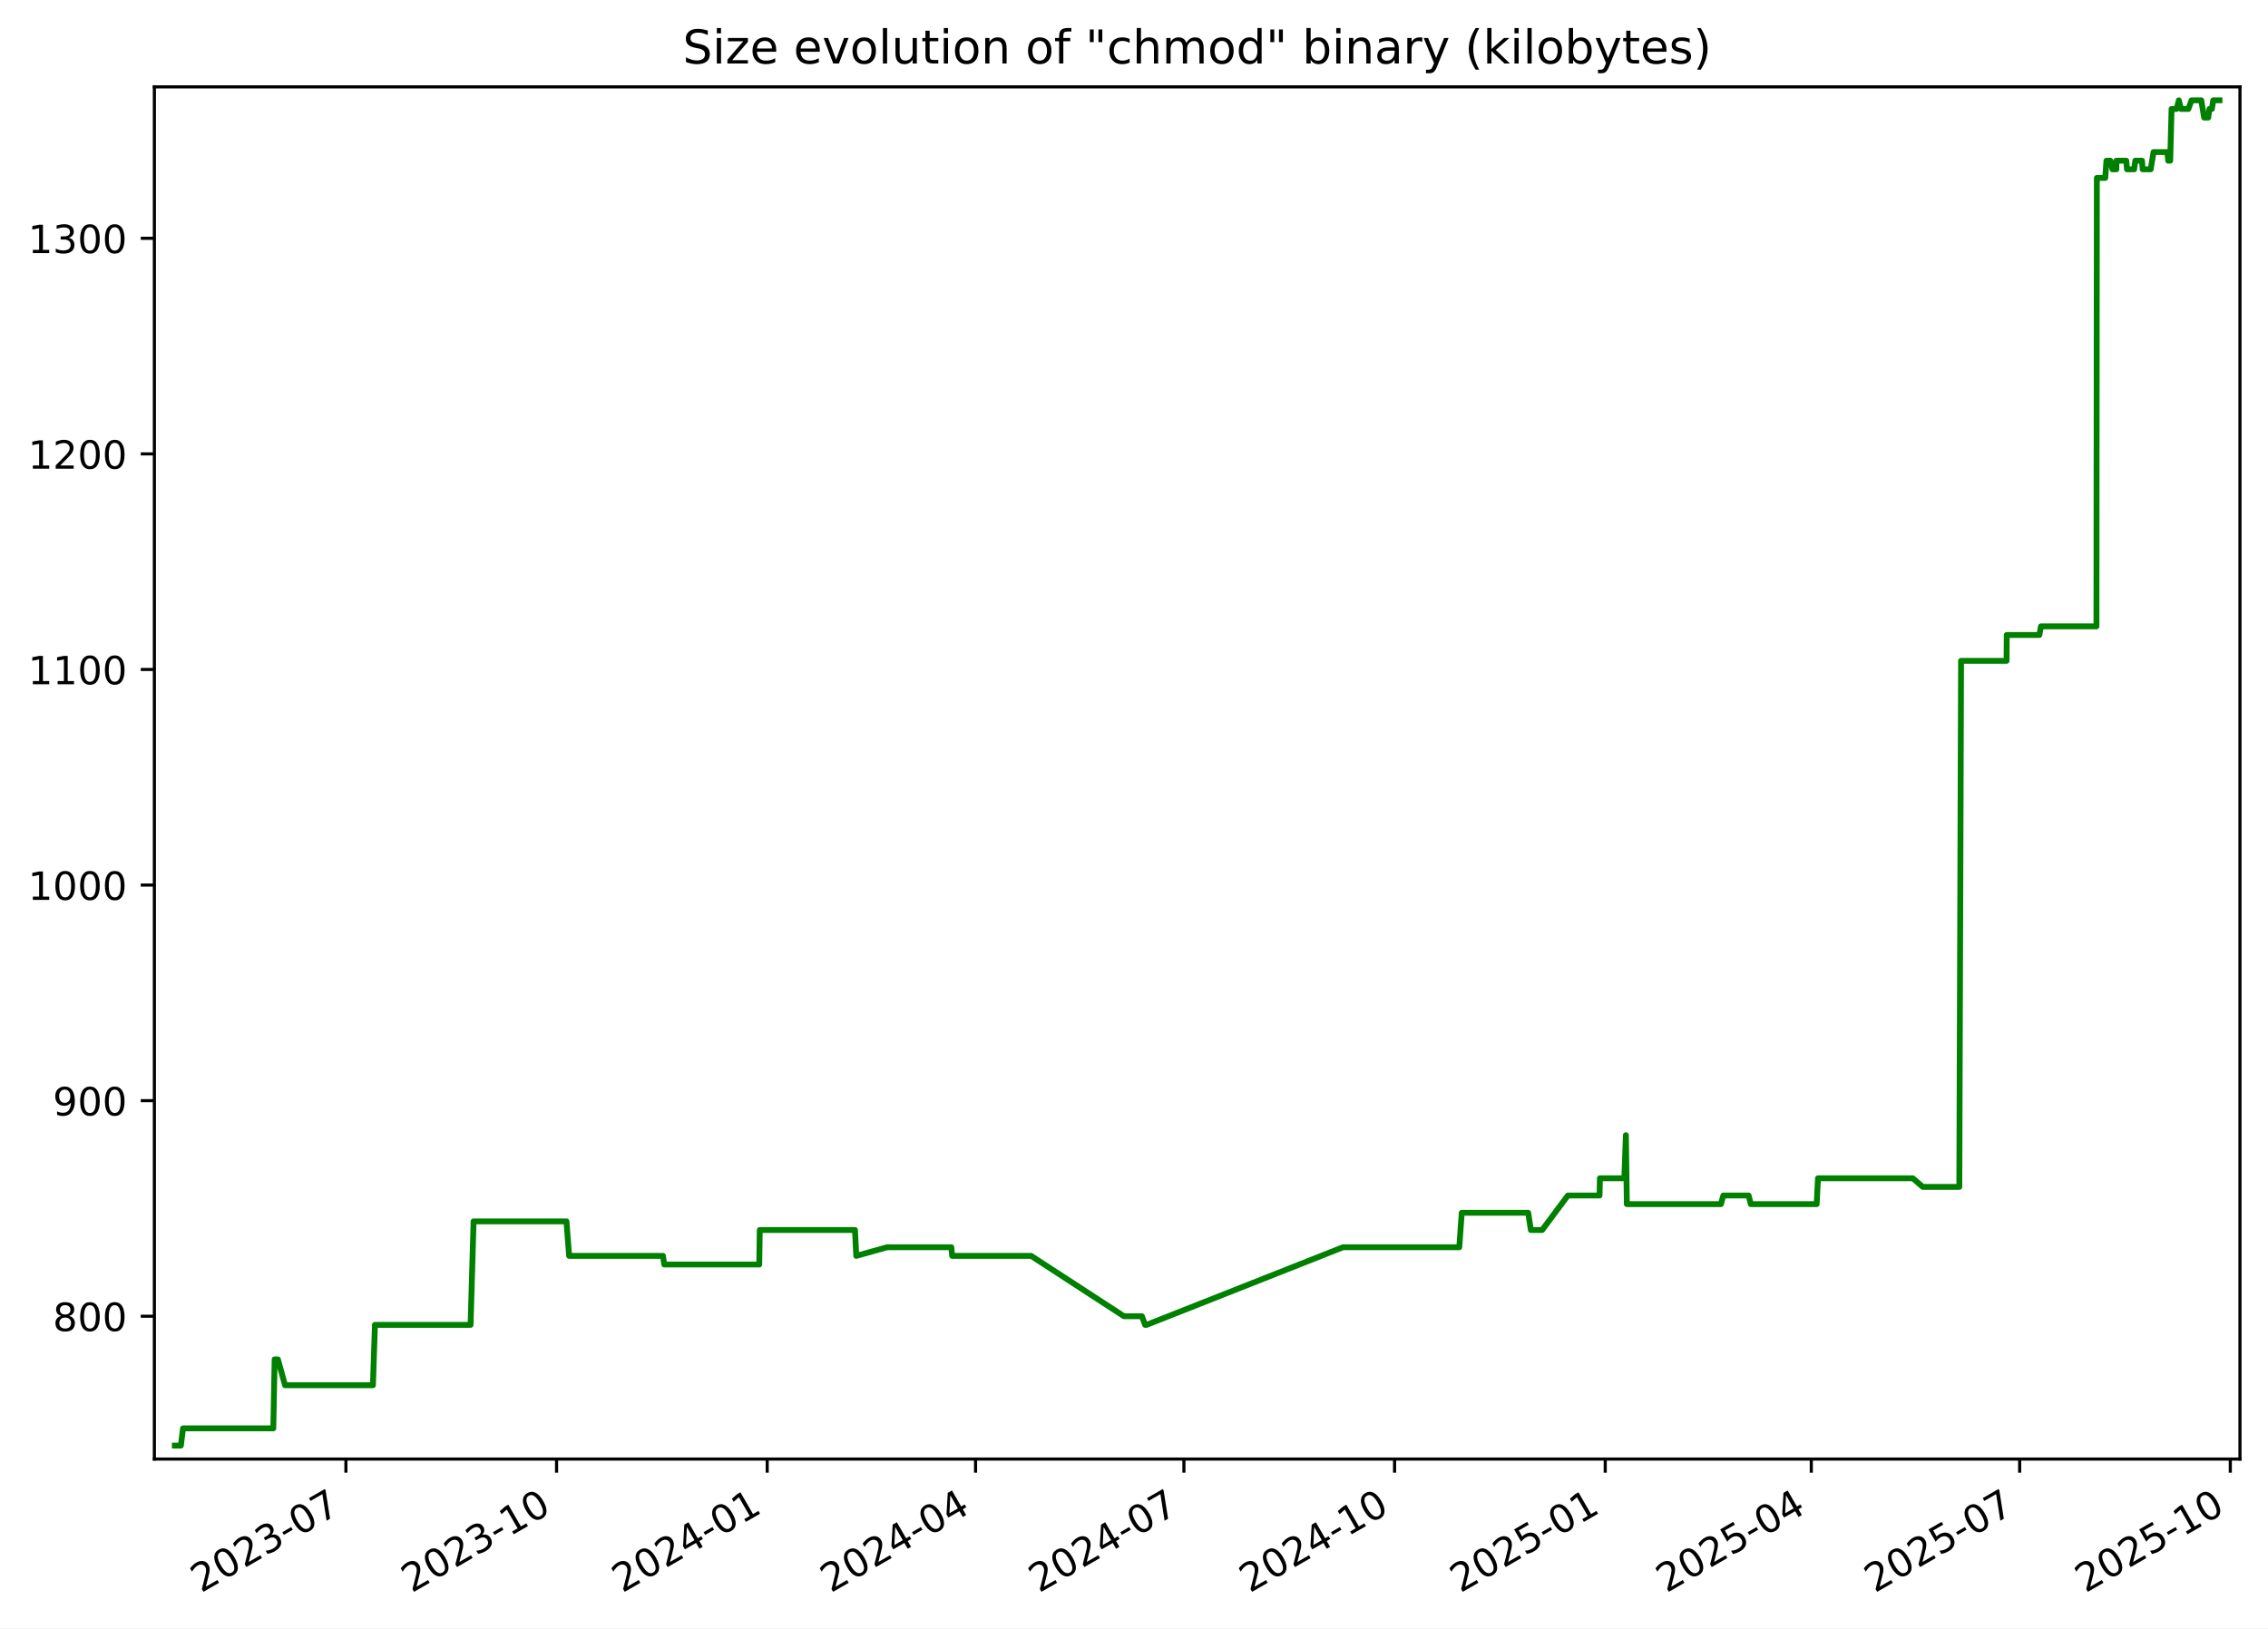
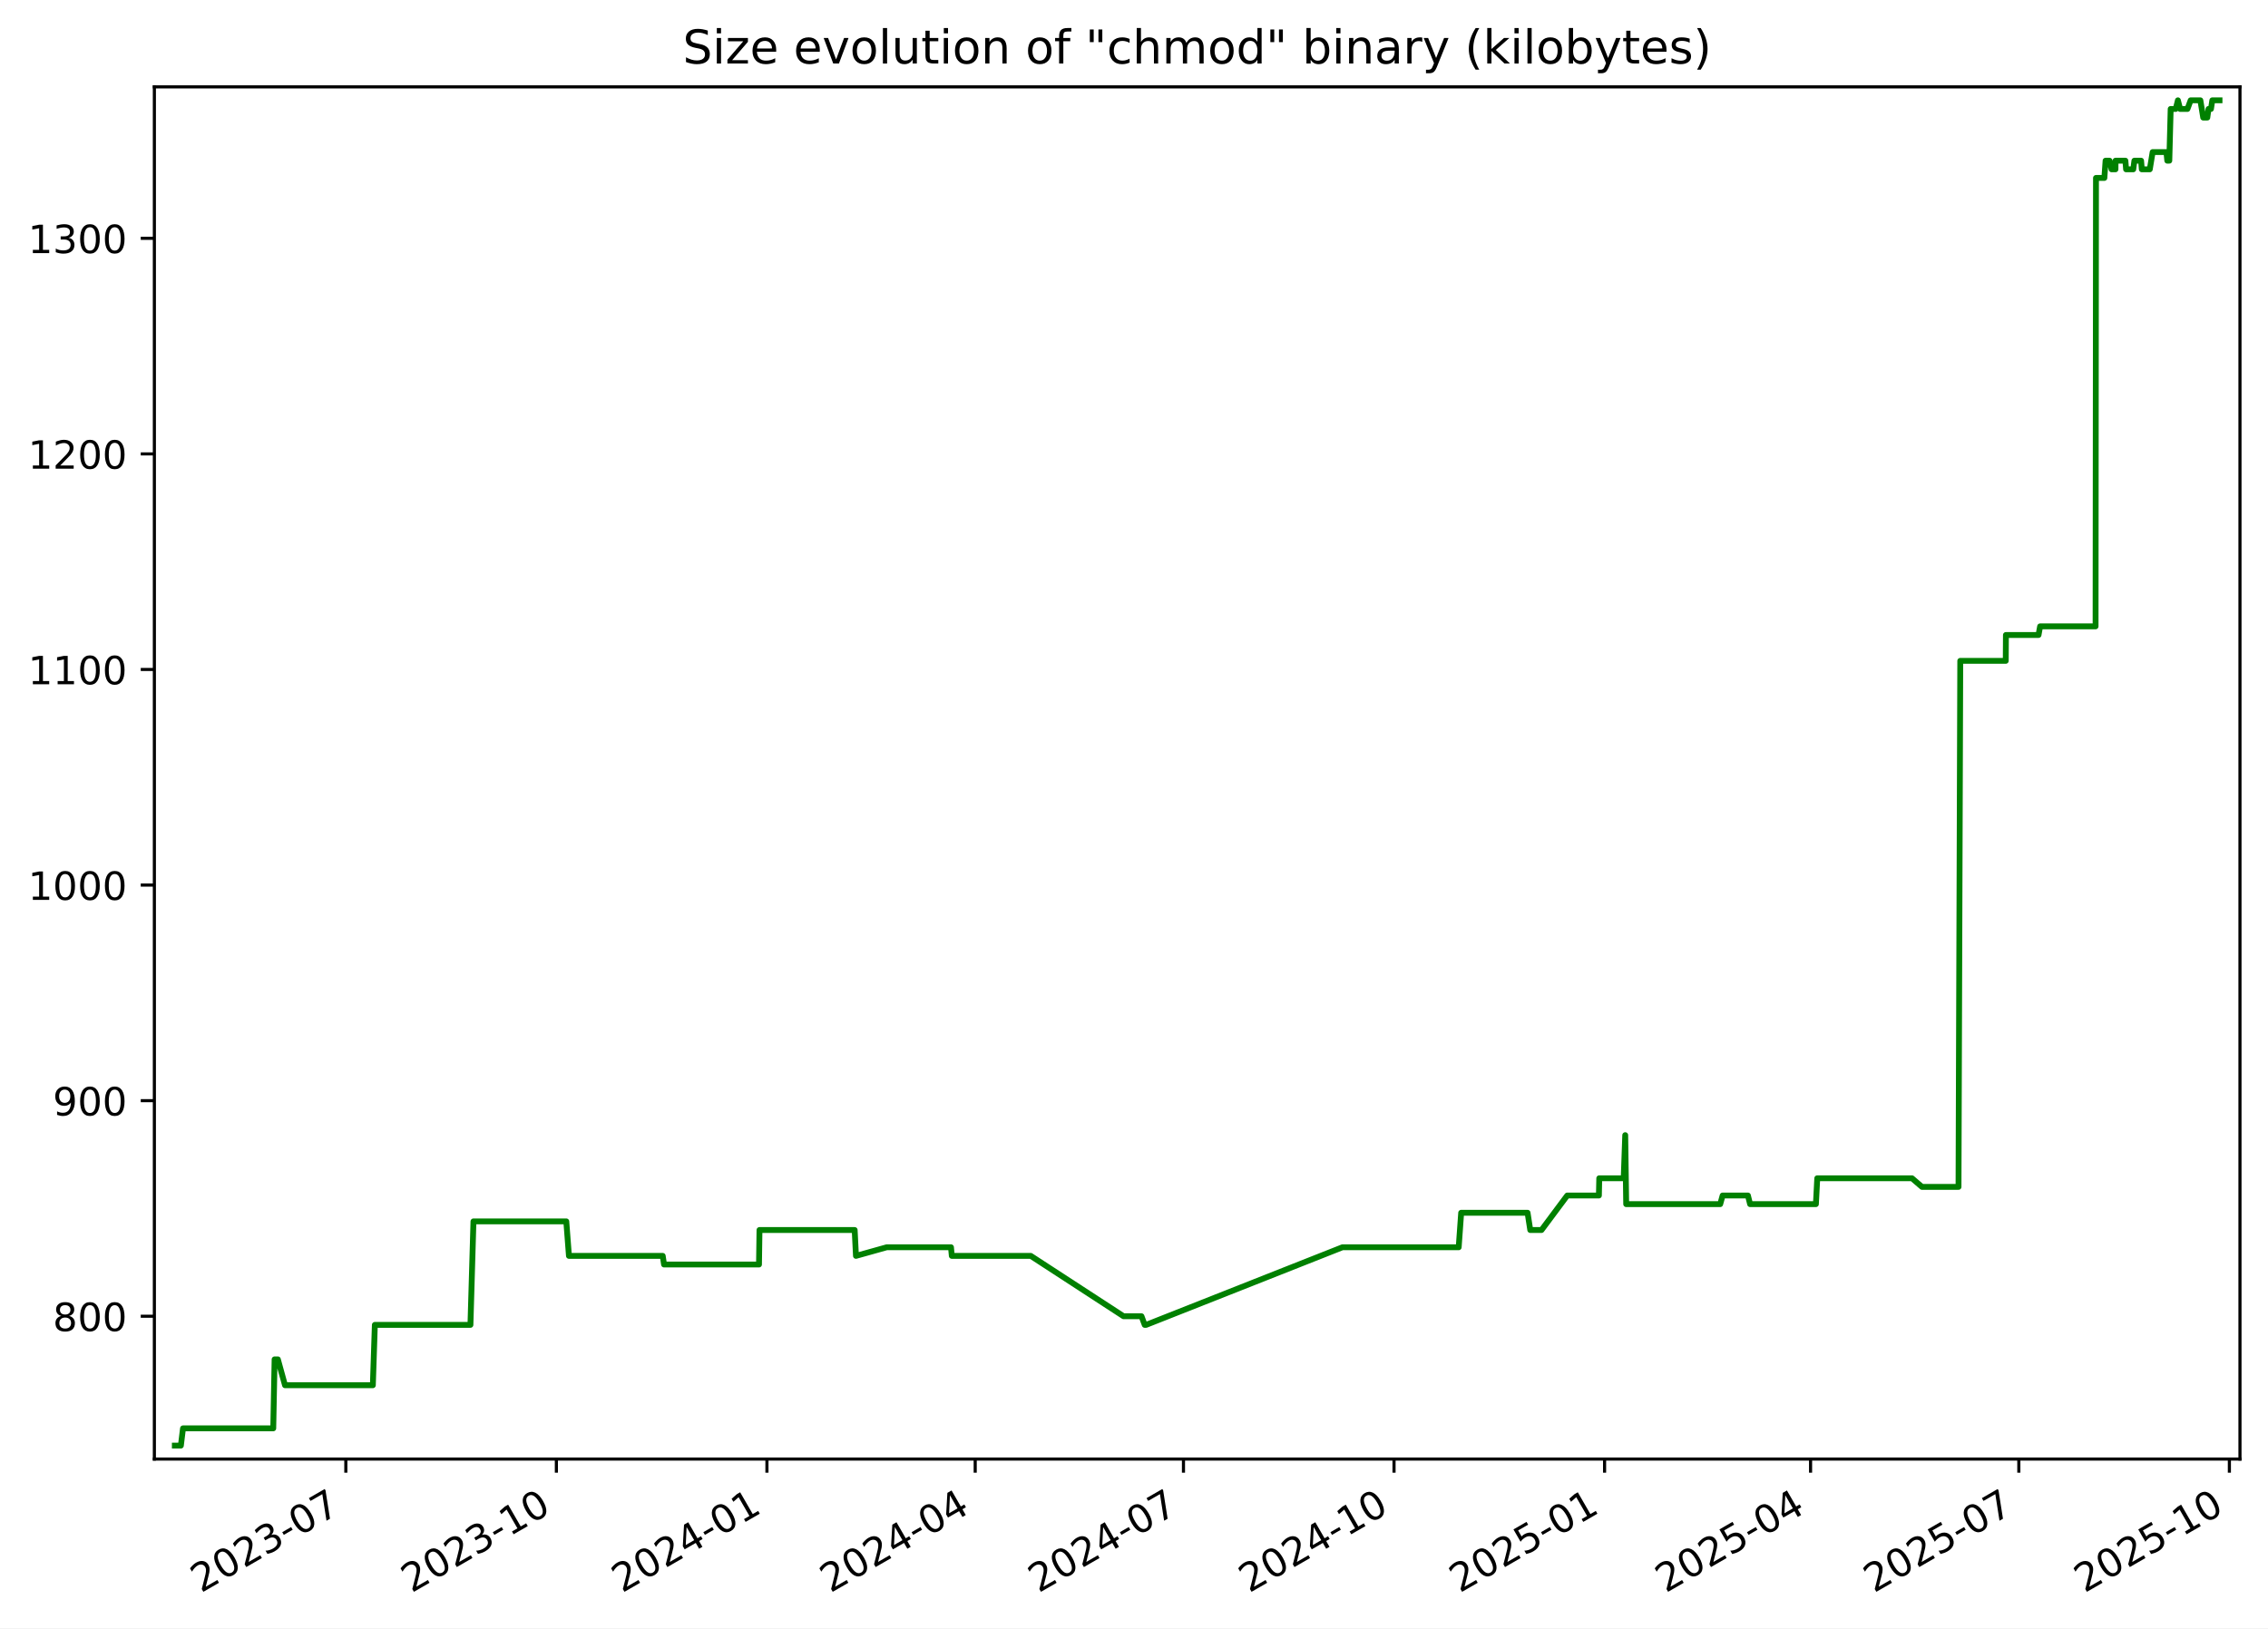
<svg xmlns="http://www.w3.org/2000/svg" xmlns:xlink="http://www.w3.org/1999/xlink" width="582.53pt" height="418.303pt" viewBox="0 0 582.53 418.303" version="1.1">
  <defs>
    <style type="text/css">*{stroke-linejoin: round; stroke-linecap: butt}</style>
  </defs>
  <g id="figure_1">
    <g id="patch_1">
      <path d="M -0 418.303  L 582.53 418.303  L 582.53 0  L -0 0  z " style="fill: #ffffff" />
    </g>
    <g id="axes_1">
      <g id="patch_2">
        <path d="M 39.65 374.83  L 575.33 374.83  L 575.33 22.318  L 39.65 22.318  z " style="fill: #ffffff" />
      </g>
      <g id="matplotlib.axis_1">
        <g id="xtick_1">
          <g id="line2d_1">
            <defs>
-               <path id="m51f6833d80" d="M 0 0  L 0 3.5  " style="stroke: #000000; stroke-width: 0.8" />
+               <path id="m5f5c0f6dcb" d="M 0 0  L 0 3.5  " style="stroke: #000000; stroke-width: 0.8" />
            </defs>
            <g>
-               <use xlink:href="#m51f6833d80" x="88.845" y="374.83" style="stroke: #000000; stroke-width: 0.8" />
+               <use xlink:href="#m5f5c0f6dcb" x="88.825" y="374.83" style="stroke: #000000; stroke-width: 0.8" />
            </g>
          </g>
          <g id="text_1">
-             <g transform="translate(51.61985 409.302) rotate(-30) scale(0.1 -0.1)">
+             <g transform="translate(51.60007 409.302) rotate(-30) scale(0.1 -0.1)">
              <defs>
                <path id="DejaVuSans-32" d="M 1228 531  L 3431 531  L 3431 0  L 469 0  L 469 531  Q 828 903 1448 1529  Q 2069 2156 2228 2338  Q 2531 2678 2651 2914  Q 2772 3150 2772 3378  Q 2772 3750 2511 3984  Q 2250 4219 1831 4219  Q 1534 4219 1204 4116  Q 875 4013 500 3803  L 500 4441  Q 881 4594 1212 4672  Q 1544 4750 1819 4750  Q 2544 4750 2975 4387  Q 3406 4025 3406 3419  Q 3406 3131 3298 2873  Q 3191 2616 2906 2266  Q 2828 2175 2409 1742  Q 1991 1309 1228 531  z " transform="scale(0.015625)" />
                <path id="DejaVuSans-30" d="M 2034 4250  Q 1547 4250 1301 3770  Q 1056 3291 1056 2328  Q 1056 1369 1301 889  Q 1547 409 2034 409  Q 2525 409 2770 889  Q 3016 1369 3016 2328  Q 3016 3291 2770 3770  Q 2525 4250 2034 4250  z M 2034 4750  Q 2819 4750 3233 4129  Q 3647 3509 3647 2328  Q 3647 1150 3233 529  Q 2819 -91 2034 -91  Q 1250 -91 836 529  Q 422 1150 422 2328  Q 422 3509 836 4129  Q 1250 4750 2034 4750  z " transform="scale(0.015625)" />
                <path id="DejaVuSans-33" d="M 2597 2516  Q 3050 2419 3304 2112  Q 3559 1806 3559 1356  Q 3559 666 3084 287  Q 2609 -91 1734 -91  Q 1441 -91 1130 -33  Q 819 25 488 141  L 488 750  Q 750 597 1062 519  Q 1375 441 1716 441  Q 2309 441 2620 675  Q 2931 909 2931 1356  Q 2931 1769 2642 2001  Q 2353 2234 1838 2234  L 1294 2234  L 1294 2753  L 1863 2753  Q 2328 2753 2575 2939  Q 2822 3125 2822 3475  Q 2822 3834 2567 4026  Q 2313 4219 1838 4219  Q 1578 4219 1281 4162  Q 984 4106 628 3988  L 628 4550  Q 988 4650 1302 4700  Q 1616 4750 1894 4750  Q 2613 4750 3031 4423  Q 3450 4097 3450 3541  Q 3450 3153 3228 2886  Q 3006 2619 2597 2516  z " transform="scale(0.015625)" />
                <path id="DejaVuSans-2d" d="M 313 2009  L 1997 2009  L 1997 1497  L 313 1497  L 313 2009  z " transform="scale(0.015625)" />
                <path id="DejaVuSans-37" d="M 525 4666  L 3525 4666  L 3525 4397  L 1831 0  L 1172 0  L 2766 4134  L 525 4134  L 525 4666  z " transform="scale(0.015625)" />
              </defs>
              <use xlink:href="#DejaVuSans-32" />
              <use xlink:href="#DejaVuSans-30" x="63.623" />
              <use xlink:href="#DejaVuSans-32" x="127.246" />
              <use xlink:href="#DejaVuSans-33" x="190.869" />
              <use xlink:href="#DejaVuSans-2d" x="254.492" />
              <use xlink:href="#DejaVuSans-30" x="290.576" />
              <use xlink:href="#DejaVuSans-37" x="354.199" />
            </g>
          </g>
        </g>
        <g id="xtick_2">
          <g id="line2d_2">
            <g>
-               <use xlink:href="#m51f6833d80" x="142.95" y="374.83" style="stroke: #000000; stroke-width: 0.8" />
+               <use xlink:href="#m5f5c0f6dcb" x="142.905" y="374.83" style="stroke: #000000; stroke-width: 0.8" />
            </g>
          </g>
          <g id="text_2">
-             <g transform="translate(105.7247 409.302) rotate(-30) scale(0.1 -0.1)">
+             <g transform="translate(105.6806 409.302) rotate(-30) scale(0.1 -0.1)">
              <defs>
                <path id="DejaVuSans-31" d="M 794 531  L 1825 531  L 1825 4091  L 703 3866  L 703 4441  L 1819 4666  L 2450 4666  L 2450 531  L 3481 531  L 3481 0  L 794 0  L 794 531  z " transform="scale(0.015625)" />
              </defs>
              <use xlink:href="#DejaVuSans-32" />
              <use xlink:href="#DejaVuSans-30" x="63.623" />
              <use xlink:href="#DejaVuSans-32" x="127.246" />
              <use xlink:href="#DejaVuSans-33" x="190.869" />
              <use xlink:href="#DejaVuSans-2d" x="254.492" />
              <use xlink:href="#DejaVuSans-31" x="290.576" />
              <use xlink:href="#DejaVuSans-30" x="354.199" />
            </g>
          </g>
        </g>
        <g id="xtick_3">
          <g id="line2d_3">
            <g>
-               <use xlink:href="#m51f6833d80" x="197.054" y="374.83" style="stroke: #000000; stroke-width: 0.8" />
+               <use xlink:href="#m5f5c0f6dcb" x="196.986" y="374.83" style="stroke: #000000; stroke-width: 0.8" />
            </g>
          </g>
          <g id="text_3">
-             <g transform="translate(159.8296 409.302) rotate(-30) scale(0.1 -0.1)">
+             <g transform="translate(159.7611 409.302) rotate(-30) scale(0.1 -0.1)">
              <defs>
                <path id="DejaVuSans-34" d="M 2419 4116  L 825 1625  L 2419 1625  L 2419 4116  z M 2253 4666  L 3047 4666  L 3047 1625  L 3713 1625  L 3713 1100  L 3047 1100  L 3047 0  L 2419 0  L 2419 1100  L 313 1100  L 313 1709  L 2253 4666  z " transform="scale(0.015625)" />
              </defs>
              <use xlink:href="#DejaVuSans-32" />
              <use xlink:href="#DejaVuSans-30" x="63.623" />
              <use xlink:href="#DejaVuSans-32" x="127.246" />
              <use xlink:href="#DejaVuSans-34" x="190.869" />
              <use xlink:href="#DejaVuSans-2d" x="254.492" />
              <use xlink:href="#DejaVuSans-30" x="290.576" />
              <use xlink:href="#DejaVuSans-31" x="354.199" />
            </g>
          </g>
        </g>
        <g id="xtick_4">
          <g id="line2d_4">
            <g>
-               <use xlink:href="#m51f6833d80" x="250.571" y="374.83" style="stroke: #000000; stroke-width: 0.8" />
+               <use xlink:href="#m5f5c0f6dcb" x="250.479" y="374.83" style="stroke: #000000; stroke-width: 0.8" />
            </g>
          </g>
          <g id="text_4">
-             <g transform="translate(213.3464 409.302) rotate(-30) scale(0.1 -0.1)">
+             <g transform="translate(213.2538 409.302) rotate(-30) scale(0.1 -0.1)">
              <use xlink:href="#DejaVuSans-32" />
              <use xlink:href="#DejaVuSans-30" x="63.623" />
              <use xlink:href="#DejaVuSans-32" x="127.246" />
              <use xlink:href="#DejaVuSans-34" x="190.869" />
              <use xlink:href="#DejaVuSans-2d" x="254.492" />
              <use xlink:href="#DejaVuSans-30" x="290.576" />
              <use xlink:href="#DejaVuSans-34" x="354.199" />
            </g>
          </g>
        </g>
        <g id="xtick_5">
          <g id="line2d_5">
            <g>
-               <use xlink:href="#m51f6833d80" x="304.088" y="374.83" style="stroke: #000000; stroke-width: 0.8" />
+               <use xlink:href="#m5f5c0f6dcb" x="303.971" y="374.83" style="stroke: #000000; stroke-width: 0.8" />
            </g>
          </g>
          <g id="text_5">
-             <g transform="translate(266.8631 409.302) rotate(-30) scale(0.1 -0.1)">
+             <g transform="translate(266.7465 409.302) rotate(-30) scale(0.1 -0.1)">
              <use xlink:href="#DejaVuSans-32" />
              <use xlink:href="#DejaVuSans-30" x="63.623" />
              <use xlink:href="#DejaVuSans-32" x="127.246" />
              <use xlink:href="#DejaVuSans-34" x="190.869" />
              <use xlink:href="#DejaVuSans-2d" x="254.492" />
              <use xlink:href="#DejaVuSans-30" x="290.576" />
              <use xlink:href="#DejaVuSans-37" x="354.199" />
            </g>
          </g>
        </g>
        <g id="xtick_6">
          <g id="line2d_6">
            <g>
-               <use xlink:href="#m51f6833d80" x="358.193" y="374.83" style="stroke: #000000; stroke-width: 0.8" />
+               <use xlink:href="#m5f5c0f6dcb" x="358.052" y="374.83" style="stroke: #000000; stroke-width: 0.8" />
            </g>
          </g>
          <g id="text_6">
-             <g transform="translate(320.968 409.302) rotate(-30) scale(0.1 -0.1)">
+             <g transform="translate(320.827 409.302) rotate(-30) scale(0.1 -0.1)">
              <use xlink:href="#DejaVuSans-32" />
              <use xlink:href="#DejaVuSans-30" x="63.623" />
              <use xlink:href="#DejaVuSans-32" x="127.246" />
              <use xlink:href="#DejaVuSans-34" x="190.869" />
              <use xlink:href="#DejaVuSans-2d" x="254.492" />
              <use xlink:href="#DejaVuSans-31" x="290.576" />
              <use xlink:href="#DejaVuSans-30" x="354.199" />
            </g>
          </g>
        </g>
        <g id="xtick_7">
          <g id="line2d_7">
            <g>
-               <use xlink:href="#m51f6833d80" x="412.298" y="374.83" style="stroke: #000000; stroke-width: 0.8" />
+               <use xlink:href="#m5f5c0f6dcb" x="412.132" y="374.83" style="stroke: #000000; stroke-width: 0.8" />
            </g>
          </g>
          <g id="text_7">
-             <g transform="translate(375.0729 409.302) rotate(-30) scale(0.1 -0.1)">
+             <g transform="translate(374.9075 409.302) rotate(-30) scale(0.1 -0.1)">
              <defs>
                <path id="DejaVuSans-35" d="M 691 4666  L 3169 4666  L 3169 4134  L 1269 4134  L 1269 2991  Q 1406 3038 1543 3061  Q 1681 3084 1819 3084  Q 2600 3084 3056 2656  Q 3513 2228 3513 1497  Q 3513 744 3044 326  Q 2575 -91 1722 -91  Q 1428 -91 1123 -41  Q 819 9 494 109  L 494 744  Q 775 591 1075 516  Q 1375 441 1709 441  Q 2250 441 2565 725  Q 2881 1009 2881 1497  Q 2881 1984 2565 2268  Q 2250 2553 1709 2553  Q 1456 2553 1204 2497  Q 953 2441 691 2322  L 691 4666  z " transform="scale(0.015625)" />
              </defs>
              <use xlink:href="#DejaVuSans-32" />
              <use xlink:href="#DejaVuSans-30" x="63.623" />
              <use xlink:href="#DejaVuSans-32" x="127.246" />
              <use xlink:href="#DejaVuSans-35" x="190.869" />
              <use xlink:href="#DejaVuSans-2d" x="254.492" />
              <use xlink:href="#DejaVuSans-30" x="290.576" />
              <use xlink:href="#DejaVuSans-31" x="354.199" />
            </g>
          </g>
        </g>
        <g id="xtick_8">
          <g id="line2d_8">
            <g>
-               <use xlink:href="#m51f6833d80" x="465.226" y="374.83" style="stroke: #000000; stroke-width: 0.8" />
+               <use xlink:href="#m5f5c0f6dcb" x="465.037" y="374.83" style="stroke: #000000; stroke-width: 0.8" />
            </g>
          </g>
          <g id="text_8">
-             <g transform="translate(428.0016 409.302) rotate(-30) scale(0.1 -0.1)">
+             <g transform="translate(427.8124 409.302) rotate(-30) scale(0.1 -0.1)">
              <use xlink:href="#DejaVuSans-32" />
              <use xlink:href="#DejaVuSans-30" x="63.623" />
              <use xlink:href="#DejaVuSans-32" x="127.246" />
              <use xlink:href="#DejaVuSans-35" x="190.869" />
              <use xlink:href="#DejaVuSans-2d" x="254.492" />
              <use xlink:href="#DejaVuSans-30" x="290.576" />
              <use xlink:href="#DejaVuSans-34" x="354.199" />
            </g>
          </g>
        </g>
        <g id="xtick_9">
          <g id="line2d_9">
            <g>
-               <use xlink:href="#m51f6833d80" x="518.743" y="374.83" style="stroke: #000000; stroke-width: 0.8" />
+               <use xlink:href="#m5f5c0f6dcb" x="518.53" y="374.83" style="stroke: #000000; stroke-width: 0.8" />
            </g>
          </g>
          <g id="text_9">
-             <g transform="translate(481.5183 409.302) rotate(-30) scale(0.1 -0.1)">
+             <g transform="translate(481.305 409.302) rotate(-30) scale(0.1 -0.1)">
              <use xlink:href="#DejaVuSans-32" />
              <use xlink:href="#DejaVuSans-30" x="63.623" />
              <use xlink:href="#DejaVuSans-32" x="127.246" />
              <use xlink:href="#DejaVuSans-35" x="190.869" />
              <use xlink:href="#DejaVuSans-2d" x="254.492" />
              <use xlink:href="#DejaVuSans-30" x="290.576" />
              <use xlink:href="#DejaVuSans-37" x="354.199" />
            </g>
          </g>
        </g>
        <g id="xtick_10">
          <g id="line2d_10">
            <g>
-               <use xlink:href="#m51f6833d80" x="572.848" y="374.83" style="stroke: #000000; stroke-width: 0.8" />
+               <use xlink:href="#m5f5c0f6dcb" x="572.61" y="374.83" style="stroke: #000000; stroke-width: 0.8" />
            </g>
          </g>
          <g id="text_10">
-             <g transform="translate(535.6232 409.302) rotate(-30) scale(0.1 -0.1)">
+             <g transform="translate(535.3856 409.302) rotate(-30) scale(0.1 -0.1)">
              <use xlink:href="#DejaVuSans-32" />
              <use xlink:href="#DejaVuSans-30" x="63.623" />
              <use xlink:href="#DejaVuSans-32" x="127.246" />
              <use xlink:href="#DejaVuSans-35" x="190.869" />
              <use xlink:href="#DejaVuSans-2d" x="254.492" />
              <use xlink:href="#DejaVuSans-31" x="290.576" />
              <use xlink:href="#DejaVuSans-30" x="354.199" />
            </g>
          </g>
        </g>
      </g>
      <g id="matplotlib.axis_2">
        <g id="ytick_1">
          <g id="line2d_11">
            <defs>
-               <path id="m53370c9069" d="M 0 0  L -3.5 0  " style="stroke: #000000; stroke-width: 0.8" />
+               <path id="mae4ee99dd2" d="M 0 0  L -3.5 0  " style="stroke: #000000; stroke-width: 0.8" />
            </defs>
            <g>
-               <use xlink:href="#m53370c9069" x="39.65" y="338.143" style="stroke: #000000; stroke-width: 0.8" />
+               <use xlink:href="#mae4ee99dd2" x="39.65" y="338.143" style="stroke: #000000; stroke-width: 0.8" />
            </g>
          </g>
          <g id="text_11">
            <g transform="translate(13.5625 341.9426) scale(0.1 -0.1)">
              <defs>
                <path id="DejaVuSans-38" d="M 2034 2216  Q 1584 2216 1326 1975  Q 1069 1734 1069 1313  Q 1069 891 1326 650  Q 1584 409 2034 409  Q 2484 409 2743 651  Q 3003 894 3003 1313  Q 3003 1734 2745 1975  Q 2488 2216 2034 2216  z M 1403 2484  Q 997 2584 770 2862  Q 544 3141 544 3541  Q 544 4100 942 4425  Q 1341 4750 2034 4750  Q 2731 4750 3128 4425  Q 3525 4100 3525 3541  Q 3525 3141 3298 2862  Q 3072 2584 2669 2484  Q 3125 2378 3379 2068  Q 3634 1759 3634 1313  Q 3634 634 3220 271  Q 2806 -91 2034 -91  Q 1263 -91 848 271  Q 434 634 434 1313  Q 434 1759 690 2068  Q 947 2378 1403 2484  z M 1172 3481  Q 1172 3119 1398 2916  Q 1625 2713 2034 2713  Q 2441 2713 2670 2916  Q 2900 3119 2900 3481  Q 2900 3844 2670 4047  Q 2441 4250 2034 4250  Q 1625 4250 1398 4047  Q 1172 3844 1172 3481  z " transform="scale(0.015625)" />
              </defs>
              <use xlink:href="#DejaVuSans-38" />
              <use xlink:href="#DejaVuSans-30" x="63.623" />
              <use xlink:href="#DejaVuSans-30" x="127.246" />
            </g>
          </g>
        </g>
        <g id="ytick_2">
          <g id="line2d_12">
            <g>
-               <use xlink:href="#m53370c9069" x="39.65" y="282.759" style="stroke: #000000; stroke-width: 0.8" />
+               <use xlink:href="#mae4ee99dd2" x="39.65" y="282.759" style="stroke: #000000; stroke-width: 0.8" />
            </g>
          </g>
          <g id="text_12">
            <g transform="translate(13.5625 286.558) scale(0.1 -0.1)">
              <defs>
                <path id="DejaVuSans-39" d="M 703 97  L 703 672  Q 941 559 1184 500  Q 1428 441 1663 441  Q 2288 441 2617 861  Q 2947 1281 2994 2138  Q 2813 1869 2534 1725  Q 2256 1581 1919 1581  Q 1219 1581 811 2004  Q 403 2428 403 3163  Q 403 3881 828 4315  Q 1253 4750 1959 4750  Q 2769 4750 3195 4129  Q 3622 3509 3622 2328  Q 3622 1225 3098 567  Q 2575 -91 1691 -91  Q 1453 -91 1209 -44  Q 966 3 703 97  z M 1959 2075  Q 2384 2075 2632 2365  Q 2881 2656 2881 3163  Q 2881 3666 2632 3958  Q 2384 4250 1959 4250  Q 1534 4250 1286 3958  Q 1038 3666 1038 3163  Q 1038 2656 1286 2365  Q 1534 2075 1959 2075  z " transform="scale(0.015625)" />
              </defs>
              <use xlink:href="#DejaVuSans-39" />
              <use xlink:href="#DejaVuSans-30" x="63.623" />
              <use xlink:href="#DejaVuSans-30" x="127.246" />
            </g>
          </g>
        </g>
        <g id="ytick_3">
          <g id="line2d_13">
            <g>
-               <use xlink:href="#m53370c9069" x="39.65" y="227.374" style="stroke: #000000; stroke-width: 0.8" />
+               <use xlink:href="#mae4ee99dd2" x="39.65" y="227.374" style="stroke: #000000; stroke-width: 0.8" />
            </g>
          </g>
          <g id="text_13">
            <g transform="translate(7.2 231.1733) scale(0.1 -0.1)">
              <use xlink:href="#DejaVuSans-31" />
              <use xlink:href="#DejaVuSans-30" x="63.623" />
              <use xlink:href="#DejaVuSans-30" x="127.246" />
              <use xlink:href="#DejaVuSans-30" x="190.869" />
            </g>
          </g>
        </g>
        <g id="ytick_4">
          <g id="line2d_14">
            <g>
-               <use xlink:href="#m53370c9069" x="39.65" y="171.99" style="stroke: #000000; stroke-width: 0.8" />
+               <use xlink:href="#mae4ee99dd2" x="39.65" y="171.99" style="stroke: #000000; stroke-width: 0.8" />
            </g>
          </g>
          <g id="text_14">
            <g transform="translate(7.2 175.7887) scale(0.1 -0.1)">
              <use xlink:href="#DejaVuSans-31" />
              <use xlink:href="#DejaVuSans-31" x="63.623" />
              <use xlink:href="#DejaVuSans-30" x="127.246" />
              <use xlink:href="#DejaVuSans-30" x="190.869" />
            </g>
          </g>
        </g>
        <g id="ytick_5">
          <g id="line2d_15">
            <g>
-               <use xlink:href="#m53370c9069" x="39.65" y="116.605" style="stroke: #000000; stroke-width: 0.8" />
+               <use xlink:href="#mae4ee99dd2" x="39.65" y="116.605" style="stroke: #000000; stroke-width: 0.8" />
            </g>
          </g>
          <g id="text_15">
            <g transform="translate(7.2 120.4041) scale(0.1 -0.1)">
              <use xlink:href="#DejaVuSans-31" />
              <use xlink:href="#DejaVuSans-32" x="63.623" />
              <use xlink:href="#DejaVuSans-30" x="127.246" />
              <use xlink:href="#DejaVuSans-30" x="190.869" />
            </g>
          </g>
        </g>
        <g id="ytick_6">
          <g id="line2d_16">
            <g>
-               <use xlink:href="#m53370c9069" x="39.65" y="61.22" style="stroke: #000000; stroke-width: 0.8" />
+               <use xlink:href="#mae4ee99dd2" x="39.65" y="61.22" style="stroke: #000000; stroke-width: 0.8" />
            </g>
          </g>
          <g id="text_16">
            <g transform="translate(7.2 65.0195) scale(0.1 -0.1)">
              <use xlink:href="#DejaVuSans-31" />
              <use xlink:href="#DejaVuSans-33" x="63.623" />
              <use xlink:href="#DejaVuSans-30" x="127.246" />
              <use xlink:href="#DejaVuSans-30" x="190.869" />
            </g>
          </g>
        </g>
      </g>
      <g id="line2d_17">
-         <path d="M 44.902 371.374  L 46.459 371.374  L 47.003 366.943  L 70.198 366.943  L 70.542 349.22  L 71.382 349.22  L 73.216 355.866  L 95.79 355.866  L 96.302 340.359  L 120.866 340.359  L 121.64 313.774  L 145.496 313.774  L 146.178 322.636  L 170.278 322.636  L 170.614 324.851  L 195.014 324.851  L 195.14 315.99  L 219.599 315.99  L 219.93 322.636  L 227.853 320.42  L 244.349 320.42  L 244.558 322.636  L 264.851 322.636  L 288.687 338.143  L 293.3 338.143  L 294.128 340.359  L 294.486 340.359  L 344.952 320.42  L 374.812 320.42  L 375.447 311.559  L 392.509 311.559  L 393.2 315.99  L 396.095 315.99  L 402.701 307.128  L 410.838 307.128  L 410.931 302.697  L 417.212 302.697  L 417.604 291.62  L 417.85 309.343  L 442.013 309.343  L 442.631 307.128  L 449.135 307.128  L 449.688 309.343  L 466.602 309.343  L 466.948 302.697  L 491.293 302.697  L 493.862 304.913  L 503.247 304.913  L 503.694 169.774  L 515.384 169.774  L 515.426 163.128  L 523.808 163.128  L 524.212 160.913  L 538.466 160.913  L 538.571 45.713  L 540.725 45.713  L 541.035 41.282  L 542.049 41.282  L 542.584 43.497  L 543.576 43.497  L 543.595 41.282  L 546.126 41.282  L 546.308 43.497  L 548.147 43.497  L 548.44 41.282  L 550.162 41.282  L 550.344 43.497  L 552.396 43.497  L 553.13 39.066  L 556.671 39.066  L 556.894 41.282  L 557.412 41.282  L 557.761 27.99  L 559.062 27.99  L 559.621 25.774  L 560.197 27.99  L 562.076 27.99  L 562.898 25.774  L 565.393 25.774  L 566.123 30.205  L 567.177 30.205  L 567.485 27.99  L 568.118 27.99  L 568.459 25.774  L 570.078 25.774  L 570.078 25.774  " clip-path="url(#pa42d65d982)" style="fill: none; stroke: #008000; stroke-width: 1.5; stroke-linecap: square" />
+         <path d="M 44.902 371.374  L 46.458 371.374  L 47.002 366.943  L 70.186 366.943  L 70.531 349.22  L 71.371 349.22  L 73.203 355.866  L 95.767 355.866  L 96.279 340.359  L 120.831 340.359  L 121.605 313.774  L 145.451 313.774  L 146.133 322.636  L 170.221 322.636  L 170.558 324.851  L 194.946 324.851  L 195.073 315.99  L 219.521 315.99  L 219.851 322.636  L 227.77 320.42  L 244.259 320.42  L 244.468 322.636  L 264.752 322.636  L 288.577 338.143  L 293.188 338.143  L 294.016 340.359  L 294.374 340.359  L 344.817 320.42  L 374.663 320.42  L 375.299 311.559  L 392.353 311.559  L 393.043 315.99  L 395.937 315.99  L 402.54 307.128  L 410.673 307.128  L 410.766 302.697  L 417.044 302.697  L 417.436 291.62  L 417.682 309.343  L 441.834 309.343  L 442.452 307.128  L 448.953 307.128  L 449.506 309.343  L 466.412 309.343  L 466.758 302.697  L 491.092 302.697  L 493.66 304.913  L 503.041 304.913  L 503.487 169.774  L 515.173 169.774  L 515.214 163.128  L 523.592 163.128  L 523.996 160.913  L 538.244 160.913  L 538.349 45.713  L 540.502 45.713  L 540.811 41.282  L 541.825 41.282  L 542.36 43.497  L 543.351 43.497  L 543.37 41.282  L 545.9 41.282  L 546.082 43.497  L 547.921 43.497  L 548.213 41.282  L 549.935 41.282  L 550.116 43.497  L 552.168 43.497  L 552.901 39.066  L 556.441 39.066  L 556.663 41.282  L 557.181 41.282  L 557.531 27.99  L 558.831 27.99  L 559.389 25.774  L 559.965 27.99  L 561.843 27.99  L 562.665 25.774  L 565.159 25.774  L 565.888 30.205  L 566.942 30.205  L 567.25 27.99  L 567.882 27.99  L 568.224 25.774  L 570.078 25.774  L 570.078 25.774  " clip-path="url(#p8ac935eadc)" style="fill: none; stroke: #008000; stroke-width: 1.5; stroke-linecap: square" />
      </g>
      <g id="patch_3">
        <path d="M 39.65 374.83  L 39.65 22.318  " style="fill: none; stroke: #000000; stroke-width: 0.8; stroke-linejoin: miter; stroke-linecap: square" />
      </g>
      <g id="patch_4">
        <path d="M 575.33 374.83  L 575.33 22.318  " style="fill: none; stroke: #000000; stroke-width: 0.8; stroke-linejoin: miter; stroke-linecap: square" />
      </g>
      <g id="patch_5">
        <path d="M 39.65 374.83  L 575.33 374.83  " style="fill: none; stroke: #000000; stroke-width: 0.8; stroke-linejoin: miter; stroke-linecap: square" />
      </g>
      <g id="patch_6">
        <path d="M 39.65 22.318  L 575.33 22.318  " style="fill: none; stroke: #000000; stroke-width: 0.8; stroke-linejoin: miter; stroke-linecap: square" />
      </g>
      <g id="text_17">
        <g transform="translate(175.3681 16.31812) scale(0.12 -0.12)">
          <defs>
            <path id="DejaVuSans-53" d="M 3425 4513  L 3425 3897  Q 3066 4069 2747 4153  Q 2428 4238 2131 4238  Q 1616 4238 1336 4038  Q 1056 3838 1056 3469  Q 1056 3159 1242 3001  Q 1428 2844 1947 2747  L 2328 2669  Q 3034 2534 3370 2195  Q 3706 1856 3706 1288  Q 3706 609 3251 259  Q 2797 -91 1919 -91  Q 1588 -91 1214 -16  Q 841 59 441 206  L 441 856  Q 825 641 1194 531  Q 1563 422 1919 422  Q 2459 422 2753 634  Q 3047 847 3047 1241  Q 3047 1584 2836 1778  Q 2625 1972 2144 2069  L 1759 2144  Q 1053 2284 737 2584  Q 422 2884 422 3419  Q 422 4038 858 4394  Q 1294 4750 2059 4750  Q 2388 4750 2728 4690  Q 3069 4631 3425 4513  z " transform="scale(0.015625)" />
            <path id="DejaVuSans-69" d="M 603 3500  L 1178 3500  L 1178 0  L 603 0  L 603 3500  z M 603 4863  L 1178 4863  L 1178 4134  L 603 4134  L 603 4863  z " transform="scale(0.015625)" />
            <path id="DejaVuSans-7a" d="M 353 3500  L 3084 3500  L 3084 2975  L 922 459  L 3084 459  L 3084 0  L 275 0  L 275 525  L 2438 3041  L 353 3041  L 353 3500  z " transform="scale(0.015625)" />
            <path id="DejaVuSans-65" d="M 3597 1894  L 3597 1613  L 953 1613  Q 991 1019 1311 708  Q 1631 397 2203 397  Q 2534 397 2845 478  Q 3156 559 3463 722  L 3463 178  Q 3153 47 2828 -22  Q 2503 -91 2169 -91  Q 1331 -91 842 396  Q 353 884 353 1716  Q 353 2575 817 3079  Q 1281 3584 2069 3584  Q 2775 3584 3186 3129  Q 3597 2675 3597 1894  z M 3022 2063  Q 3016 2534 2758 2815  Q 2500 3097 2075 3097  Q 1594 3097 1305 2825  Q 1016 2553 972 2059  L 3022 2063  z " transform="scale(0.015625)" />
            <path id="DejaVuSans-20" transform="scale(0.015625)" />
            <path id="DejaVuSans-76" d="M 191 3500  L 800 3500  L 1894 563  L 2988 3500  L 3597 3500  L 2284 0  L 1503 0  L 191 3500  z " transform="scale(0.015625)" />
            <path id="DejaVuSans-6f" d="M 1959 3097  Q 1497 3097 1228 2736  Q 959 2375 959 1747  Q 959 1119 1226 758  Q 1494 397 1959 397  Q 2419 397 2687 759  Q 2956 1122 2956 1747  Q 2956 2369 2687 2733  Q 2419 3097 1959 3097  z M 1959 3584  Q 2709 3584 3137 3096  Q 3566 2609 3566 1747  Q 3566 888 3137 398  Q 2709 -91 1959 -91  Q 1206 -91 779 398  Q 353 888 353 1747  Q 353 2609 779 3096  Q 1206 3584 1959 3584  z " transform="scale(0.015625)" />
            <path id="DejaVuSans-6c" d="M 603 4863  L 1178 4863  L 1178 0  L 603 0  L 603 4863  z " transform="scale(0.015625)" />
            <path id="DejaVuSans-75" d="M 544 1381  L 544 3500  L 1119 3500  L 1119 1403  Q 1119 906 1312 657  Q 1506 409 1894 409  Q 2359 409 2629 706  Q 2900 1003 2900 1516  L 2900 3500  L 3475 3500  L 3475 0  L 2900 0  L 2900 538  Q 2691 219 2414 64  Q 2138 -91 1772 -91  Q 1169 -91 856 284  Q 544 659 544 1381  z M 1991 3584  L 1991 3584  z " transform="scale(0.015625)" />
            <path id="DejaVuSans-74" d="M 1172 4494  L 1172 3500  L 2356 3500  L 2356 3053  L 1172 3053  L 1172 1153  Q 1172 725 1289 603  Q 1406 481 1766 481  L 2356 481  L 2356 0  L 1766 0  Q 1100 0 847 248  Q 594 497 594 1153  L 594 3053  L 172 3053  L 172 3500  L 594 3500  L 594 4494  L 1172 4494  z " transform="scale(0.015625)" />
            <path id="DejaVuSans-6e" d="M 3513 2113  L 3513 0  L 2938 0  L 2938 2094  Q 2938 2591 2744 2837  Q 2550 3084 2163 3084  Q 1697 3084 1428 2787  Q 1159 2491 1159 1978  L 1159 0  L 581 0  L 581 3500  L 1159 3500  L 1159 2956  Q 1366 3272 1645 3428  Q 1925 3584 2291 3584  Q 2894 3584 3203 3211  Q 3513 2838 3513 2113  z " transform="scale(0.015625)" />
            <path id="DejaVuSans-66" d="M 2375 4863  L 2375 4384  L 1825 4384  Q 1516 4384 1395 4259  Q 1275 4134 1275 3809  L 1275 3500  L 2222 3500  L 2222 3053  L 1275 3053  L 1275 0  L 697 0  L 697 3053  L 147 3053  L 147 3500  L 697 3500  L 697 3744  Q 697 4328 969 4595  Q 1241 4863 1831 4863  L 2375 4863  z " transform="scale(0.015625)" />
            <path id="DejaVuSans-22" d="M 1147 4666  L 1147 2931  L 616 2931  L 616 4666  L 1147 4666  z M 2328 4666  L 2328 2931  L 1797 2931  L 1797 4666  L 2328 4666  z " transform="scale(0.015625)" />
            <path id="DejaVuSans-63" d="M 3122 3366  L 3122 2828  Q 2878 2963 2633 3030  Q 2388 3097 2138 3097  Q 1578 3097 1268 2742  Q 959 2388 959 1747  Q 959 1106 1268 751  Q 1578 397 2138 397  Q 2388 397 2633 464  Q 2878 531 3122 666  L 3122 134  Q 2881 22 2623 -34  Q 2366 -91 2075 -91  Q 1284 -91 818 406  Q 353 903 353 1747  Q 353 2603 823 3093  Q 1294 3584 2113 3584  Q 2378 3584 2631 3529  Q 2884 3475 3122 3366  z " transform="scale(0.015625)" />
            <path id="DejaVuSans-68" d="M 3513 2113  L 3513 0  L 2938 0  L 2938 2094  Q 2938 2591 2744 2837  Q 2550 3084 2163 3084  Q 1697 3084 1428 2787  Q 1159 2491 1159 1978  L 1159 0  L 581 0  L 581 4863  L 1159 4863  L 1159 2956  Q 1366 3272 1645 3428  Q 1925 3584 2291 3584  Q 2894 3584 3203 3211  Q 3513 2838 3513 2113  z " transform="scale(0.015625)" />
            <path id="DejaVuSans-6d" d="M 3328 2828  Q 3544 3216 3844 3400  Q 4144 3584 4550 3584  Q 5097 3584 5394 3201  Q 5691 2819 5691 2113  L 5691 0  L 5113 0  L 5113 2094  Q 5113 2597 4934 2840  Q 4756 3084 4391 3084  Q 3944 3084 3684 2787  Q 3425 2491 3425 1978  L 3425 0  L 2847 0  L 2847 2094  Q 2847 2600 2669 2842  Q 2491 3084 2119 3084  Q 1678 3084 1418 2786  Q 1159 2488 1159 1978  L 1159 0  L 581 0  L 581 3500  L 1159 3500  L 1159 2956  Q 1356 3278 1631 3431  Q 1906 3584 2284 3584  Q 2666 3584 2933 3390  Q 3200 3197 3328 2828  z " transform="scale(0.015625)" />
            <path id="DejaVuSans-64" d="M 2906 2969  L 2906 4863  L 3481 4863  L 3481 0  L 2906 0  L 2906 525  Q 2725 213 2448 61  Q 2172 -91 1784 -91  Q 1150 -91 751 415  Q 353 922 353 1747  Q 353 2572 751 3078  Q 1150 3584 1784 3584  Q 2172 3584 2448 3432  Q 2725 3281 2906 2969  z M 947 1747  Q 947 1113 1208 752  Q 1469 391 1925 391  Q 2381 391 2643 752  Q 2906 1113 2906 1747  Q 2906 2381 2643 2742  Q 2381 3103 1925 3103  Q 1469 3103 1208 2742  Q 947 2381 947 1747  z " transform="scale(0.015625)" />
            <path id="DejaVuSans-62" d="M 3116 1747  Q 3116 2381 2855 2742  Q 2594 3103 2138 3103  Q 1681 3103 1420 2742  Q 1159 2381 1159 1747  Q 1159 1113 1420 752  Q 1681 391 2138 391  Q 2594 391 2855 752  Q 3116 1113 3116 1747  z M 1159 2969  Q 1341 3281 1617 3432  Q 1894 3584 2278 3584  Q 2916 3584 3314 3078  Q 3713 2572 3713 1747  Q 3713 922 3314 415  Q 2916 -91 2278 -91  Q 1894 -91 1617 61  Q 1341 213 1159 525  L 1159 0  L 581 0  L 581 4863  L 1159 4863  L 1159 2969  z " transform="scale(0.015625)" />
            <path id="DejaVuSans-61" d="M 2194 1759  Q 1497 1759 1228 1600  Q 959 1441 959 1056  Q 959 750 1161 570  Q 1363 391 1709 391  Q 2188 391 2477 730  Q 2766 1069 2766 1631  L 2766 1759  L 2194 1759  z M 3341 1997  L 3341 0  L 2766 0  L 2766 531  Q 2569 213 2275 61  Q 1981 -91 1556 -91  Q 1019 -91 701 211  Q 384 513 384 1019  Q 384 1609 779 1909  Q 1175 2209 1959 2209  L 2766 2209  L 2766 2266  Q 2766 2663 2505 2880  Q 2244 3097 1772 3097  Q 1472 3097 1187 3025  Q 903 2953 641 2809  L 641 3341  Q 956 3463 1253 3523  Q 1550 3584 1831 3584  Q 2591 3584 2966 3190  Q 3341 2797 3341 1997  z " transform="scale(0.015625)" />
            <path id="DejaVuSans-72" d="M 2631 2963  Q 2534 3019 2420 3045  Q 2306 3072 2169 3072  Q 1681 3072 1420 2755  Q 1159 2438 1159 1844  L 1159 0  L 581 0  L 581 3500  L 1159 3500  L 1159 2956  Q 1341 3275 1631 3429  Q 1922 3584 2338 3584  Q 2397 3584 2469 3576  Q 2541 3569 2628 3553  L 2631 2963  z " transform="scale(0.015625)" />
            <path id="DejaVuSans-79" d="M 2059 -325  Q 1816 -950 1584 -1140  Q 1353 -1331 966 -1331  L 506 -1331  L 506 -850  L 844 -850  Q 1081 -850 1212 -737  Q 1344 -625 1503 -206  L 1606 56  L 191 3500  L 800 3500  L 1894 763  L 2988 3500  L 3597 3500  L 2059 -325  z " transform="scale(0.015625)" />
            <path id="DejaVuSans-28" d="M 1984 4856  Q 1566 4138 1362 3434  Q 1159 2731 1159 2009  Q 1159 1288 1364 580  Q 1569 -128 1984 -844  L 1484 -844  Q 1016 -109 783 600  Q 550 1309 550 2009  Q 550 2706 781 3412  Q 1013 4119 1484 4856  L 1984 4856  z " transform="scale(0.015625)" />
            <path id="DejaVuSans-6b" d="M 581 4863  L 1159 4863  L 1159 1991  L 2875 3500  L 3609 3500  L 1753 1863  L 3688 0  L 2938 0  L 1159 1709  L 1159 0  L 581 0  L 581 4863  z " transform="scale(0.015625)" />
            <path id="DejaVuSans-73" d="M 2834 3397  L 2834 2853  Q 2591 2978 2328 3040  Q 2066 3103 1784 3103  Q 1356 3103 1142 2972  Q 928 2841 928 2578  Q 928 2378 1081 2264  Q 1234 2150 1697 2047  L 1894 2003  Q 2506 1872 2764 1633  Q 3022 1394 3022 966  Q 3022 478 2636 193  Q 2250 -91 1575 -91  Q 1294 -91 989 -36  Q 684 19 347 128  L 347 722  Q 666 556 975 473  Q 1284 391 1588 391  Q 1994 391 2212 530  Q 2431 669 2431 922  Q 2431 1156 2273 1281  Q 2116 1406 1581 1522  L 1381 1569  Q 847 1681 609 1914  Q 372 2147 372 2553  Q 372 3047 722 3315  Q 1072 3584 1716 3584  Q 2034 3584 2315 3537  Q 2597 3491 2834 3397  z " transform="scale(0.015625)" />
            <path id="DejaVuSans-29" d="M 513 4856  L 1013 4856  Q 1481 4119 1714 3412  Q 1947 2706 1947 2009  Q 1947 1309 1714 600  Q 1481 -109 1013 -844  L 513 -844  Q 928 -128 1133 580  Q 1338 1288 1338 2009  Q 1338 2731 1133 3434  Q 928 4138 513 4856  z " transform="scale(0.015625)" />
          </defs>
          <use xlink:href="#DejaVuSans-53" />
          <use xlink:href="#DejaVuSans-69" x="63.477" />
          <use xlink:href="#DejaVuSans-7a" x="91.26" />
          <use xlink:href="#DejaVuSans-65" x="143.75" />
          <use xlink:href="#DejaVuSans-20" x="205.273" />
          <use xlink:href="#DejaVuSans-65" x="237.061" />
          <use xlink:href="#DejaVuSans-76" x="298.584" />
          <use xlink:href="#DejaVuSans-6f" x="357.764" />
          <use xlink:href="#DejaVuSans-6c" x="418.945" />
          <use xlink:href="#DejaVuSans-75" x="446.729" />
          <use xlink:href="#DejaVuSans-74" x="510.107" />
          <use xlink:href="#DejaVuSans-69" x="549.316" />
          <use xlink:href="#DejaVuSans-6f" x="577.1" />
          <use xlink:href="#DejaVuSans-6e" x="638.281" />
          <use xlink:href="#DejaVuSans-20" x="701.66" />
          <use xlink:href="#DejaVuSans-6f" x="733.447" />
          <use xlink:href="#DejaVuSans-66" x="794.629" />
          <use xlink:href="#DejaVuSans-20" x="829.834" />
          <use xlink:href="#DejaVuSans-22" x="861.621" />
          <use xlink:href="#DejaVuSans-63" x="907.617" />
          <use xlink:href="#DejaVuSans-68" x="962.598" />
          <use xlink:href="#DejaVuSans-6d" x="1025.977" />
          <use xlink:href="#DejaVuSans-6f" x="1123.389" />
          <use xlink:href="#DejaVuSans-64" x="1184.57" />
          <use xlink:href="#DejaVuSans-22" x="1248.047" />
          <use xlink:href="#DejaVuSans-20" x="1294.043" />
          <use xlink:href="#DejaVuSans-62" x="1325.83" />
          <use xlink:href="#DejaVuSans-69" x="1389.307" />
          <use xlink:href="#DejaVuSans-6e" x="1417.09" />
          <use xlink:href="#DejaVuSans-61" x="1480.469" />
          <use xlink:href="#DejaVuSans-72" x="1541.748" />
          <use xlink:href="#DejaVuSans-79" x="1582.861" />
          <use xlink:href="#DejaVuSans-20" x="1642.041" />
          <use xlink:href="#DejaVuSans-28" x="1673.828" />
          <use xlink:href="#DejaVuSans-6b" x="1712.842" />
          <use xlink:href="#DejaVuSans-69" x="1770.752" />
          <use xlink:href="#DejaVuSans-6c" x="1798.535" />
          <use xlink:href="#DejaVuSans-6f" x="1826.318" />
          <use xlink:href="#DejaVuSans-62" x="1887.5" />
          <use xlink:href="#DejaVuSans-79" x="1950.977" />
          <use xlink:href="#DejaVuSans-74" x="2010.156" />
          <use xlink:href="#DejaVuSans-65" x="2049.365" />
          <use xlink:href="#DejaVuSans-73" x="2110.889" />
          <use xlink:href="#DejaVuSans-29" x="2162.988" />
        </g>
      </g>
    </g>
  </g>
  <defs>
-     <clipPath id="pa42d65d982">
+     <clipPath id="p8ac935eadc">
      <rect x="39.65" y="22.318" width="535.68" height="352.512" />
    </clipPath>
  </defs>
</svg>
